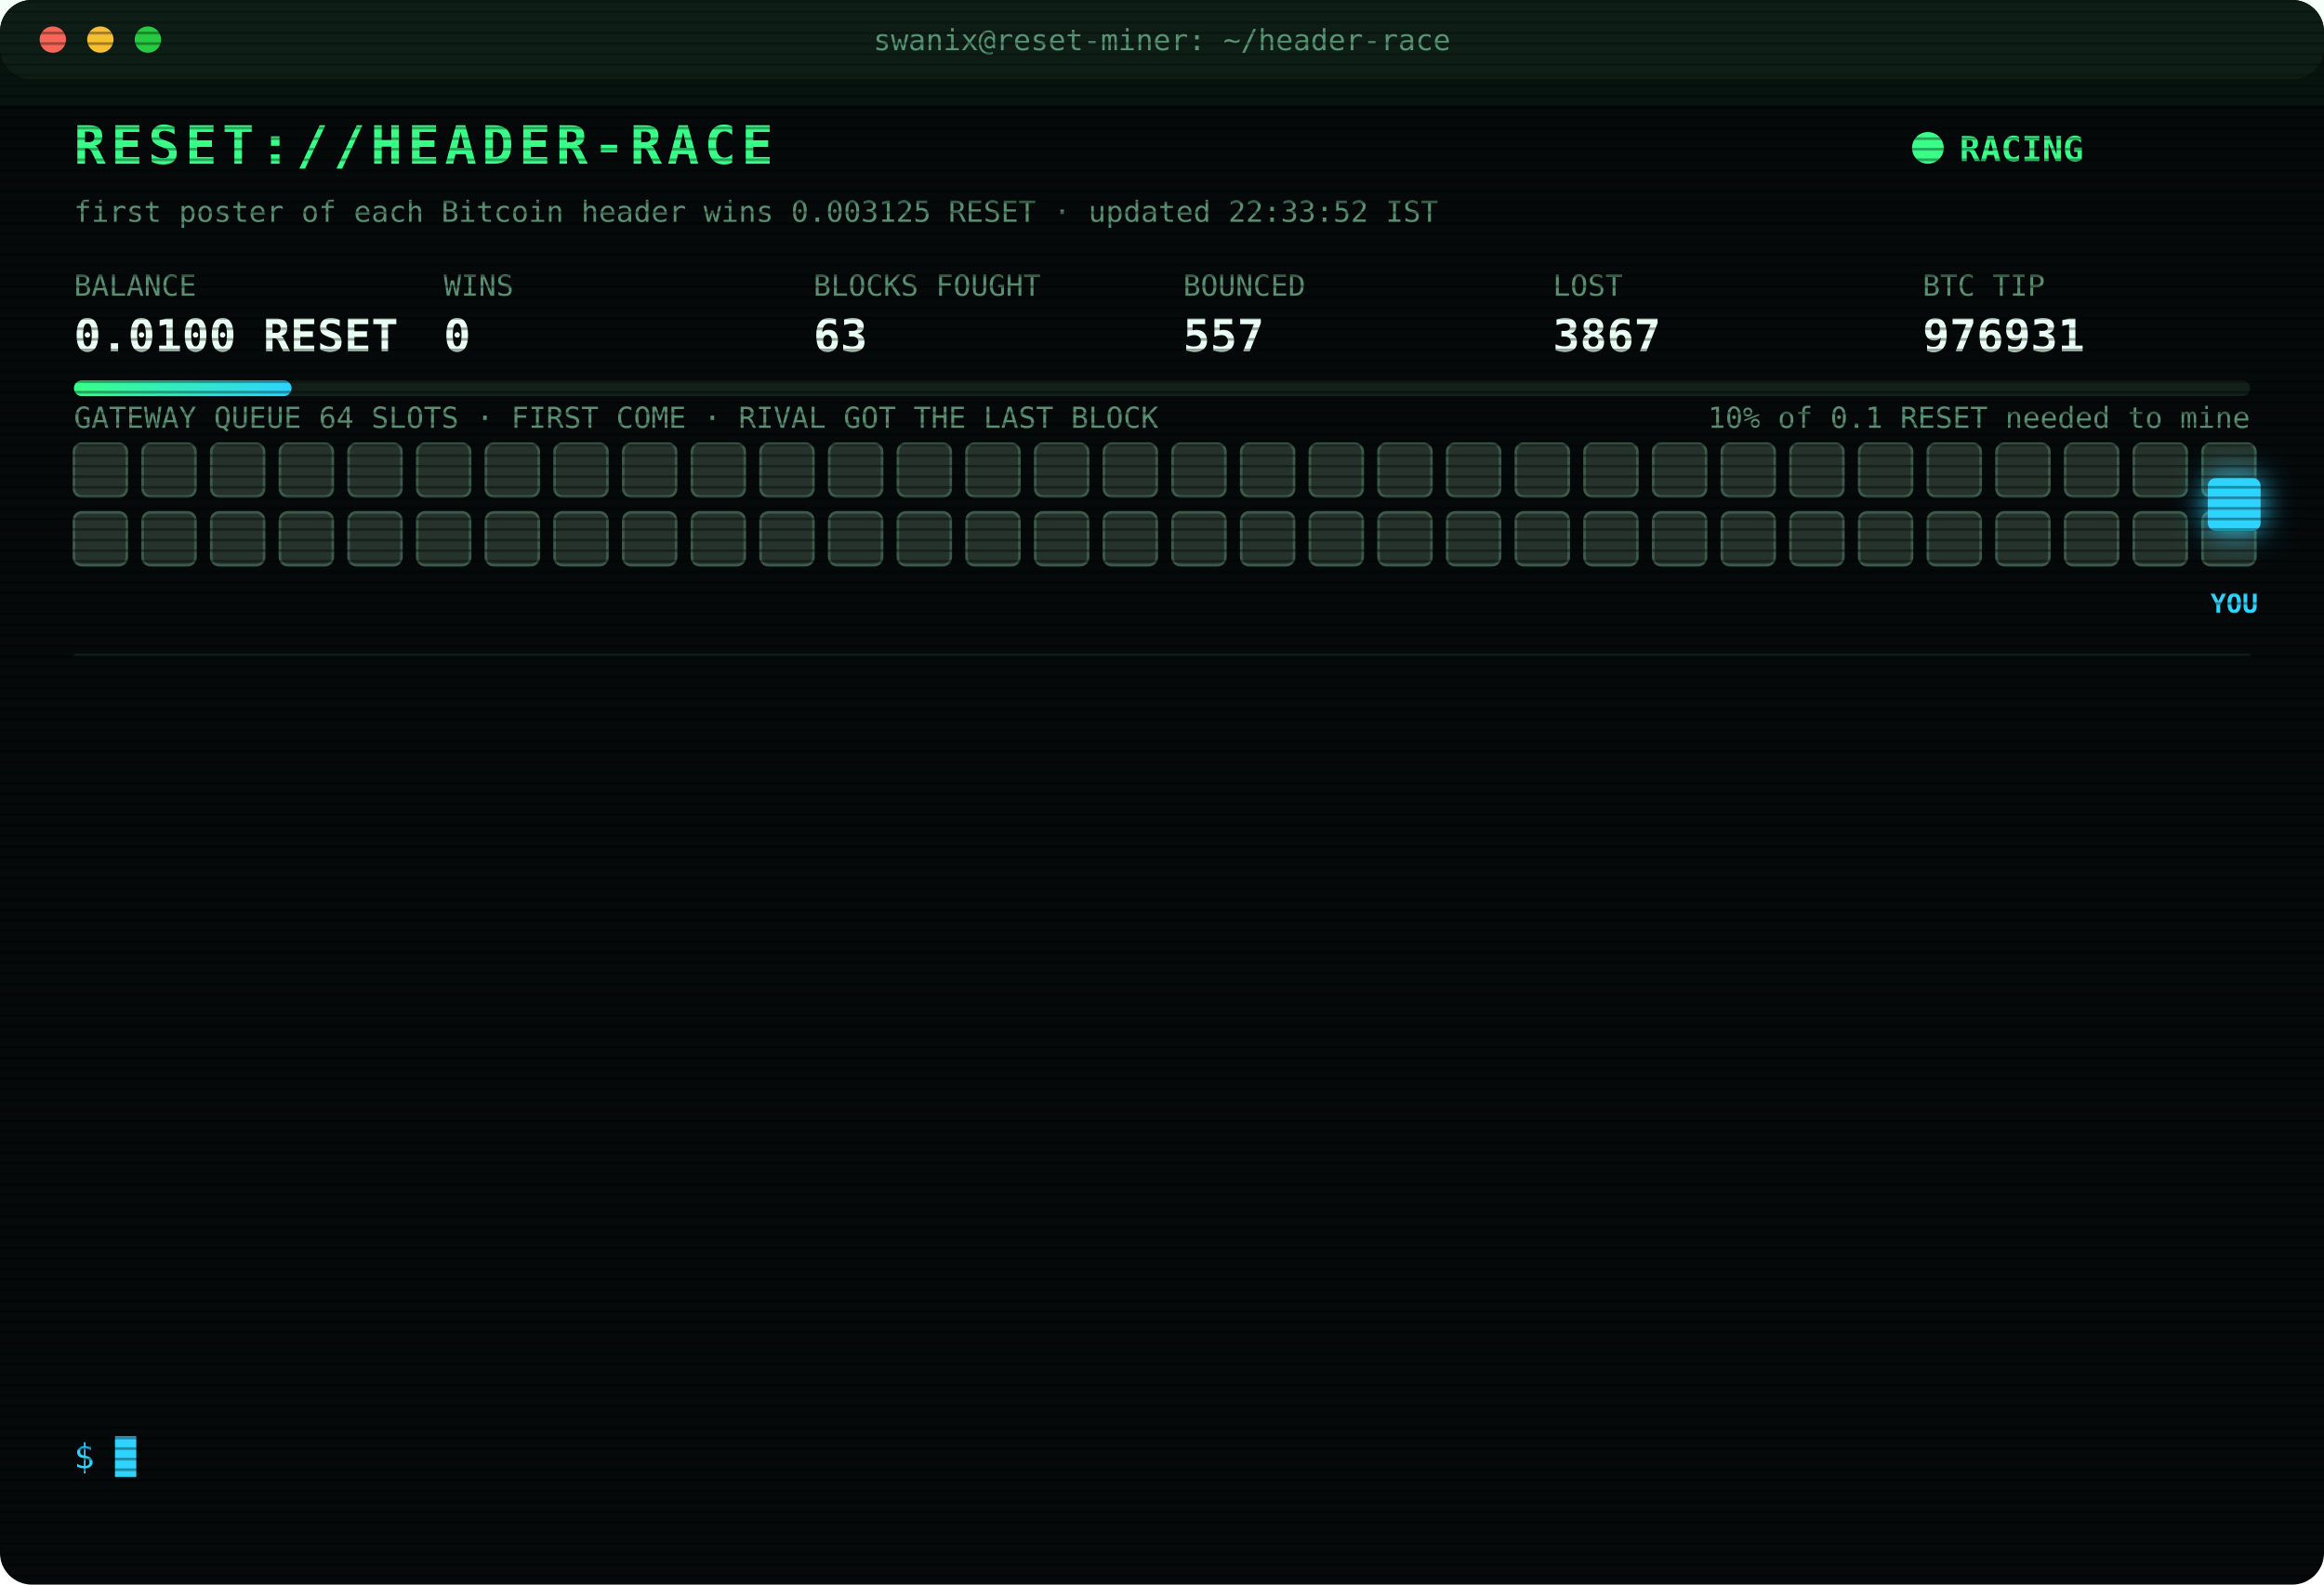
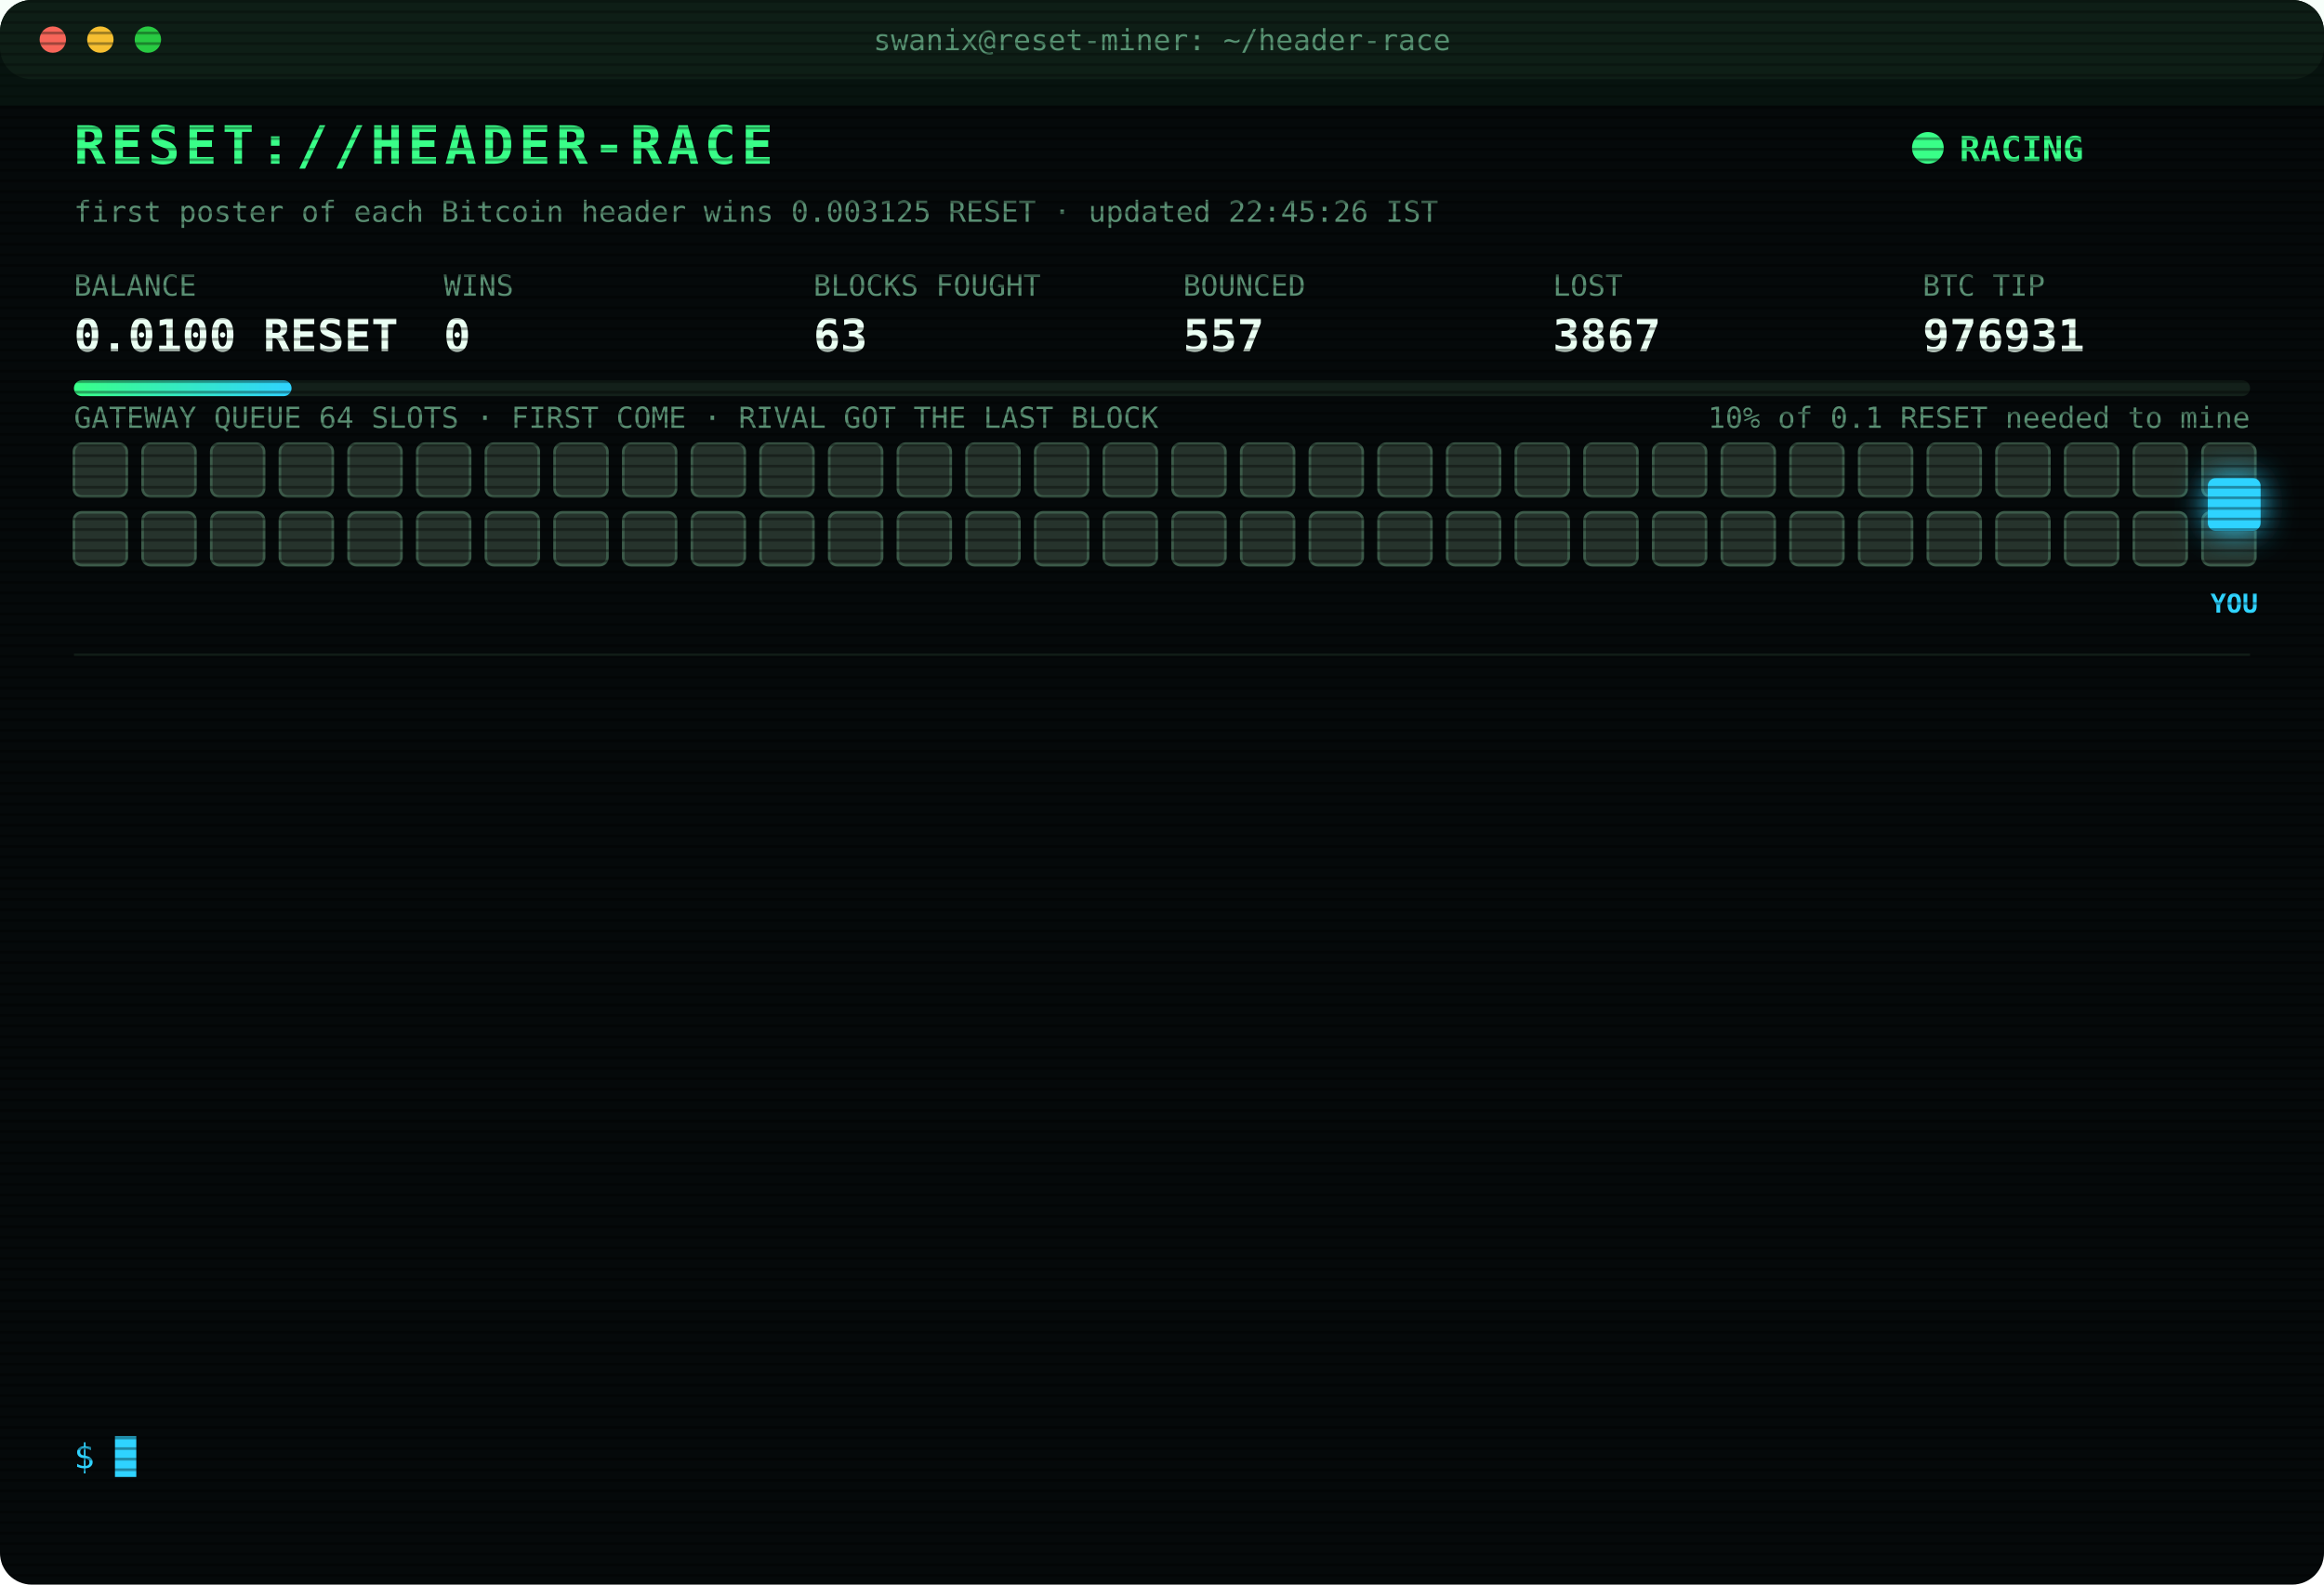
<svg xmlns="http://www.w3.org/2000/svg" width="880" height="600" viewBox="0 0 880 600" font-family="ui-monospace,SFMono-Regular,Menlo,Consolas,monospace">
  <style>
text{font-size:13px;fill:#7CFFB2}
.title{font-size:20px;font-weight:700;fill:#39FF88;letter-spacing:2px;animation:glitch 3s infinite steps(1)}
.sub{fill:#2fd3ff}.k{fill:#5a8f73;font-size:11px}.v{font-size:17px;font-weight:700;fill:#eafff3}
.ts{fill:#3f6b56}.boot{fill:#2fd3ff}.dim{fill:#5a8f73}.bad{fill:#ff4d6d}.warn{fill:#ffd23f}.mag{fill:#ff5cf0}.win{fill:#39FF88;font-weight:700}
.tag{font-size:10px;fill:#2fd3ff;font-weight:700}
.rival{fill:#26332c;stroke:#3c5a49;animation:jam 1.2s infinite alternate}
.idle{fill:#141c18;stroke:#22302a;animation:breathe 4s infinite}
.me{fill:#2fd3ff;filter:drop-shadow(0 0 6px #2fd3ff)}
.hover{animation:nudge 1.1s infinite ease-in-out}.bounce{animation:kick 1.4s infinite}
.ln{opacity:0;animation:in .4s forwards}
.cur{animation:blink 1s infinite steps(1)}
.scan{animation:scan 6s infinite linear}
.led{animation:blink 1.4s infinite}
@keyframes in{from{opacity:0;transform:translateX(-6px)}to{opacity:1;transform:none}}
@keyframes blink{50%{opacity:0}}
@keyframes jam{to{fill:#33463b}}
@keyframes breathe{50%{opacity:.4}}
@keyframes nudge{50%{transform:translateX(-10px)}}
@keyframes kick{0%,100%{transform:none}30%{transform:translateX(-14px)}55%{transform:translateX(10px) translateY(-6px)}}
@keyframes glitch{0%,92%{transform:none}93%{transform:translateX(2px);fill:#ff4d6d}95%{transform:translateX(-2px);fill:#2fd3ff}97%{transform:none}}
@keyframes scan{from{transform:translateY(-40px)}to{transform:translateY(600px)}}
</style>
  <defs>
    <pattern id="sl" width="4" height="4" patternUnits="userSpaceOnUse">
      <rect width="4" height="1" fill="#000" opacity=".35" />
    </pattern>
    <linearGradient id="bar">
      <stop offset="0" stop-color="#39FF88" />
      <stop offset="1" stop-color="#2fd3ff" />
    </linearGradient>
  </defs>
  <rect width="880" height="600" rx="12" fill="#05090a" />
  <rect width="880" height="30" rx="12" fill="#0d1512" />
  <circle cx="20" cy="15" r="5" fill="#ff5f57" />
  <circle cx="38" cy="15" r="5" fill="#febc2e" />
  <circle cx="56" cy="15" r="5" fill="#28c840" />
  <text x="440" y="19" text-anchor="middle" class="k">swanix@reset-miner: ~/header-race</text>
  <text x="28" y="62" class="title">RESET://HEADER-RACE</text>
  <circle class="led" cx="730" cy="56" r="6" fill="#39FF88" />
  <text x="742" y="61" class="win">RACING</text>
-   <text x="28" y="84" class="k">first poster of each Bitcoin header wins 0.003125 RESET · updated 22:33:52 IST</text>
+   <text x="28" y="84" class="k">first poster of each Bitcoin header wins 0.003125 RESET · updated 22:45:26 IST</text>
  <text x="28" y="112" class="k">BALANCE</text>
  <text x="28" y="133" class="v">0.0100 RESET</text>
  <text x="168" y="112" class="k">WINS</text>
  <text x="168" y="133" class="v">0</text>
  <text x="308" y="112" class="k">BLOCKS FOUGHT</text>
  <text x="308" y="133" class="v">63</text>
  <text x="448" y="112" class="k">BOUNCED</text>
  <text x="448" y="133" class="v">557</text>
  <text x="588" y="112" class="k">LOST</text>
  <text x="588" y="133" class="v">3867</text>
  <text x="728" y="112" class="k">BTC TIP</text>
  <text x="728" y="133" class="v">976931</text>
  <rect x="28" y="144" width="824" height="6" rx="3" fill="#13201a" />
  <rect x="28" y="144" width="82.4" height="6" rx="3" fill="url(#bar)" />
  <text x="852" y="162" text-anchor="end" class="k">10% of 0.1 RESET needed to mine</text>
  <text x="28" y="162" class="k">GATEWAY QUEUE 64 SLOTS · FIRST COME · RIVAL GOT THE LAST BLOCK</text>
  <rect class="rival" x="28" y="168" width="20" height="20" rx="3" style="animation-delay:0.00s" />
  <rect class="rival" x="54" y="168" width="20" height="20" rx="3" style="animation-delay:0.05s" />
  <rect class="rival" x="80" y="168" width="20" height="20" rx="3" style="animation-delay:0.10s" />
  <rect class="rival" x="106" y="168" width="20" height="20" rx="3" style="animation-delay:0.15s" />
  <rect class="rival" x="132" y="168" width="20" height="20" rx="3" style="animation-delay:0.20s" />
  <rect class="rival" x="158" y="168" width="20" height="20" rx="3" style="animation-delay:0.25s" />
  <rect class="rival" x="184" y="168" width="20" height="20" rx="3" style="animation-delay:0.30s" />
  <rect class="rival" x="210" y="168" width="20" height="20" rx="3" style="animation-delay:0.35s" />
  <rect class="rival" x="236" y="168" width="20" height="20" rx="3" style="animation-delay:0.40s" />
  <rect class="rival" x="262" y="168" width="20" height="20" rx="3" style="animation-delay:0.45s" />
  <rect class="rival" x="288" y="168" width="20" height="20" rx="3" style="animation-delay:0.50s" />
  <rect class="rival" x="314" y="168" width="20" height="20" rx="3" style="animation-delay:0.55s" />
  <rect class="rival" x="340" y="168" width="20" height="20" rx="3" style="animation-delay:0.60s" />
  <rect class="rival" x="366" y="168" width="20" height="20" rx="3" style="animation-delay:0.65s" />
  <rect class="rival" x="392" y="168" width="20" height="20" rx="3" style="animation-delay:0.70s" />
  <rect class="rival" x="418" y="168" width="20" height="20" rx="3" style="animation-delay:0.75s" />
  <rect class="rival" x="444" y="168" width="20" height="20" rx="3" style="animation-delay:0.80s" />
  <rect class="rival" x="470" y="168" width="20" height="20" rx="3" style="animation-delay:0.85s" />
  <rect class="rival" x="496" y="168" width="20" height="20" rx="3" style="animation-delay:0.90s" />
  <rect class="rival" x="522" y="168" width="20" height="20" rx="3" style="animation-delay:0.95s" />
  <rect class="rival" x="548" y="168" width="20" height="20" rx="3" style="animation-delay:1.00s" />
  <rect class="rival" x="574" y="168" width="20" height="20" rx="3" style="animation-delay:1.05s" />
  <rect class="rival" x="600" y="168" width="20" height="20" rx="3" style="animation-delay:1.10s" />
  <rect class="rival" x="626" y="168" width="20" height="20" rx="3" style="animation-delay:1.15s" />
  <rect class="rival" x="652" y="168" width="20" height="20" rx="3" style="animation-delay:1.20s" />
  <rect class="rival" x="678" y="168" width="20" height="20" rx="3" style="animation-delay:1.25s" />
  <rect class="rival" x="704" y="168" width="20" height="20" rx="3" style="animation-delay:1.30s" />
  <rect class="rival" x="730" y="168" width="20" height="20" rx="3" style="animation-delay:1.35s" />
  <rect class="rival" x="756" y="168" width="20" height="20" rx="3" style="animation-delay:1.40s" />
  <rect class="rival" x="782" y="168" width="20" height="20" rx="3" style="animation-delay:1.45s" />
  <rect class="rival" x="808" y="168" width="20" height="20" rx="3" style="animation-delay:1.50s" />
  <rect class="rival" x="834" y="168" width="20" height="20" rx="3" style="animation-delay:1.55s" />
  <rect class="rival" x="28" y="194" width="20" height="20" rx="3" style="animation-delay:1.60s" />
  <rect class="rival" x="54" y="194" width="20" height="20" rx="3" style="animation-delay:1.65s" />
  <rect class="rival" x="80" y="194" width="20" height="20" rx="3" style="animation-delay:1.70s" />
  <rect class="rival" x="106" y="194" width="20" height="20" rx="3" style="animation-delay:1.75s" />
  <rect class="rival" x="132" y="194" width="20" height="20" rx="3" style="animation-delay:1.80s" />
  <rect class="rival" x="158" y="194" width="20" height="20" rx="3" style="animation-delay:1.85s" />
  <rect class="rival" x="184" y="194" width="20" height="20" rx="3" style="animation-delay:1.90s" />
  <rect class="rival" x="210" y="194" width="20" height="20" rx="3" style="animation-delay:1.95s" />
  <rect class="rival" x="236" y="194" width="20" height="20" rx="3" style="animation-delay:2.00s" />
  <rect class="rival" x="262" y="194" width="20" height="20" rx="3" style="animation-delay:2.05s" />
  <rect class="rival" x="288" y="194" width="20" height="20" rx="3" style="animation-delay:2.10s" />
  <rect class="rival" x="314" y="194" width="20" height="20" rx="3" style="animation-delay:2.15s" />
  <rect class="rival" x="340" y="194" width="20" height="20" rx="3" style="animation-delay:2.20s" />
  <rect class="rival" x="366" y="194" width="20" height="20" rx="3" style="animation-delay:2.25s" />
  <rect class="rival" x="392" y="194" width="20" height="20" rx="3" style="animation-delay:2.30s" />
  <rect class="rival" x="418" y="194" width="20" height="20" rx="3" style="animation-delay:2.35s" />
  <rect class="rival" x="444" y="194" width="20" height="20" rx="3" style="animation-delay:2.40s" />
  <rect class="rival" x="470" y="194" width="20" height="20" rx="3" style="animation-delay:2.45s" />
  <rect class="rival" x="496" y="194" width="20" height="20" rx="3" style="animation-delay:2.50s" />
  <rect class="rival" x="522" y="194" width="20" height="20" rx="3" style="animation-delay:2.55s" />
  <rect class="rival" x="548" y="194" width="20" height="20" rx="3" style="animation-delay:2.60s" />
  <rect class="rival" x="574" y="194" width="20" height="20" rx="3" style="animation-delay:2.65s" />
  <rect class="rival" x="600" y="194" width="20" height="20" rx="3" style="animation-delay:2.70s" />
  <rect class="rival" x="626" y="194" width="20" height="20" rx="3" style="animation-delay:2.75s" />
  <rect class="rival" x="652" y="194" width="20" height="20" rx="3" style="animation-delay:2.80s" />
  <rect class="rival" x="678" y="194" width="20" height="20" rx="3" style="animation-delay:2.85s" />
  <rect class="rival" x="704" y="194" width="20" height="20" rx="3" style="animation-delay:2.90s" />
  <rect class="rival" x="730" y="194" width="20" height="20" rx="3" style="animation-delay:2.95s" />
  <rect class="rival" x="756" y="194" width="20" height="20" rx="3" style="animation-delay:3.00s" />
  <rect class="rival" x="782" y="194" width="20" height="20" rx="3" style="animation-delay:3.05s" />
  <rect class="rival" x="808" y="194" width="20" height="20" rx="3" style="animation-delay:3.10s" />
  <rect class="rival" x="834" y="194" width="20" height="20" rx="3" style="animation-delay:3.15s" />
  <g class="hover">
    <rect class="me" x="836" y="181" width="20" height="20" rx="3" />
    <text class="tag" x="846" y="232" text-anchor="middle">YOU</text>
  </g>
  <line x1="28" x2="852" y1="248" y2="248" stroke="#13201a" />
  <g class="ln" style="animation-delay:0.40s">
    <text x="28" y="270" class="ts">21:09:25</text>
    <text x="104" y="270" class="bad">[LOST] #976920 taken by a rival miner</text>
  </g>
  <g class="ln" style="animation-delay:0.65s">
    <text x="28" y="292" class="ts">21:09:35</text>
    <text x="104" y="292" class="bad">[LOST] #976921 taken by a rival miner</text>
  </g>
  <g class="ln" style="animation-delay:0.90s">
    <text x="28" y="314" class="ts">21:17:45</text>
    <text x="104" y="314" class="bad">[LOST] #976922 taken by a rival miner</text>
  </g>
  <g class="ln" style="animation-delay:1.15s">
    <text x="28" y="336" class="ts">21:26:01</text>
    <text x="104" y="336" class="dim">[STINT END] calls 768 · wins 0</text>
  </g>
  <g class="ln" style="animation-delay:1.40s">
    <text x="28" y="358" class="ts">21:30:24</text>
    <text x="104" y="358" class="boot">[BOOT] racer v3 online · 3 feeds · stint 340m</text>
  </g>
  <g class="ln" style="animation-delay:1.65s">
    <text x="28" y="380" class="ts">21:40:51</text>
    <text x="104" y="380" class="bad">[LOST] #976924 taken by a rival miner</text>
  </g>
  <g class="ln" style="animation-delay:1.90s">
    <text x="28" y="402" class="ts">22:02:58</text>
    <text x="104" y="402" class="bad">[LOST] #976925 taken by a rival miner</text>
  </g>
  <g class="ln" style="animation-delay:2.15s">
    <text x="28" y="424" class="ts">22:08:52</text>
    <text x="104" y="424" class="bad">[LOST] #976926 taken by a rival miner</text>
  </g>
  <g class="ln" style="animation-delay:2.40s">
    <text x="28" y="446" class="ts">22:09:35</text>
    <text x="104" y="446" class="bad">[LOST] #976927 taken by a rival miner</text>
  </g>
  <g class="ln" style="animation-delay:2.65s">
    <text x="28" y="468" class="ts">22:17:48</text>
    <text x="104" y="468" class="bad">[LOST] #976928 taken by a rival miner</text>
  </g>
  <g class="ln" style="animation-delay:2.90s">
    <text x="28" y="490" class="ts">22:25:36</text>
    <text x="104" y="490" class="bad">[LOST] #976929 taken by a rival miner</text>
  </g>
  <g class="ln" style="animation-delay:3.15s">
    <text x="28" y="512" class="ts">22:25:56</text>
    <text x="104" y="512" class="bad">[LOST] #976930 taken by a rival miner</text>
  </g>
  <g class="ln" style="animation-delay:3.40s">
    <text x="28" y="534" class="ts">22:33:52</text>
    <text x="104" y="534" class="bad">[LOST] #976931 taken by a rival miner</text>
  </g>
  <text x="28" y="556" class="sub">$ <tspan class="cur">█</tspan>
  </text>
  <rect width="880" height="600" rx="12" fill="url(#sl)" pointer-events="none" />
  <rect class="scan" width="880" height="40" fill="#39FF88" opacity=".04" />
</svg>
